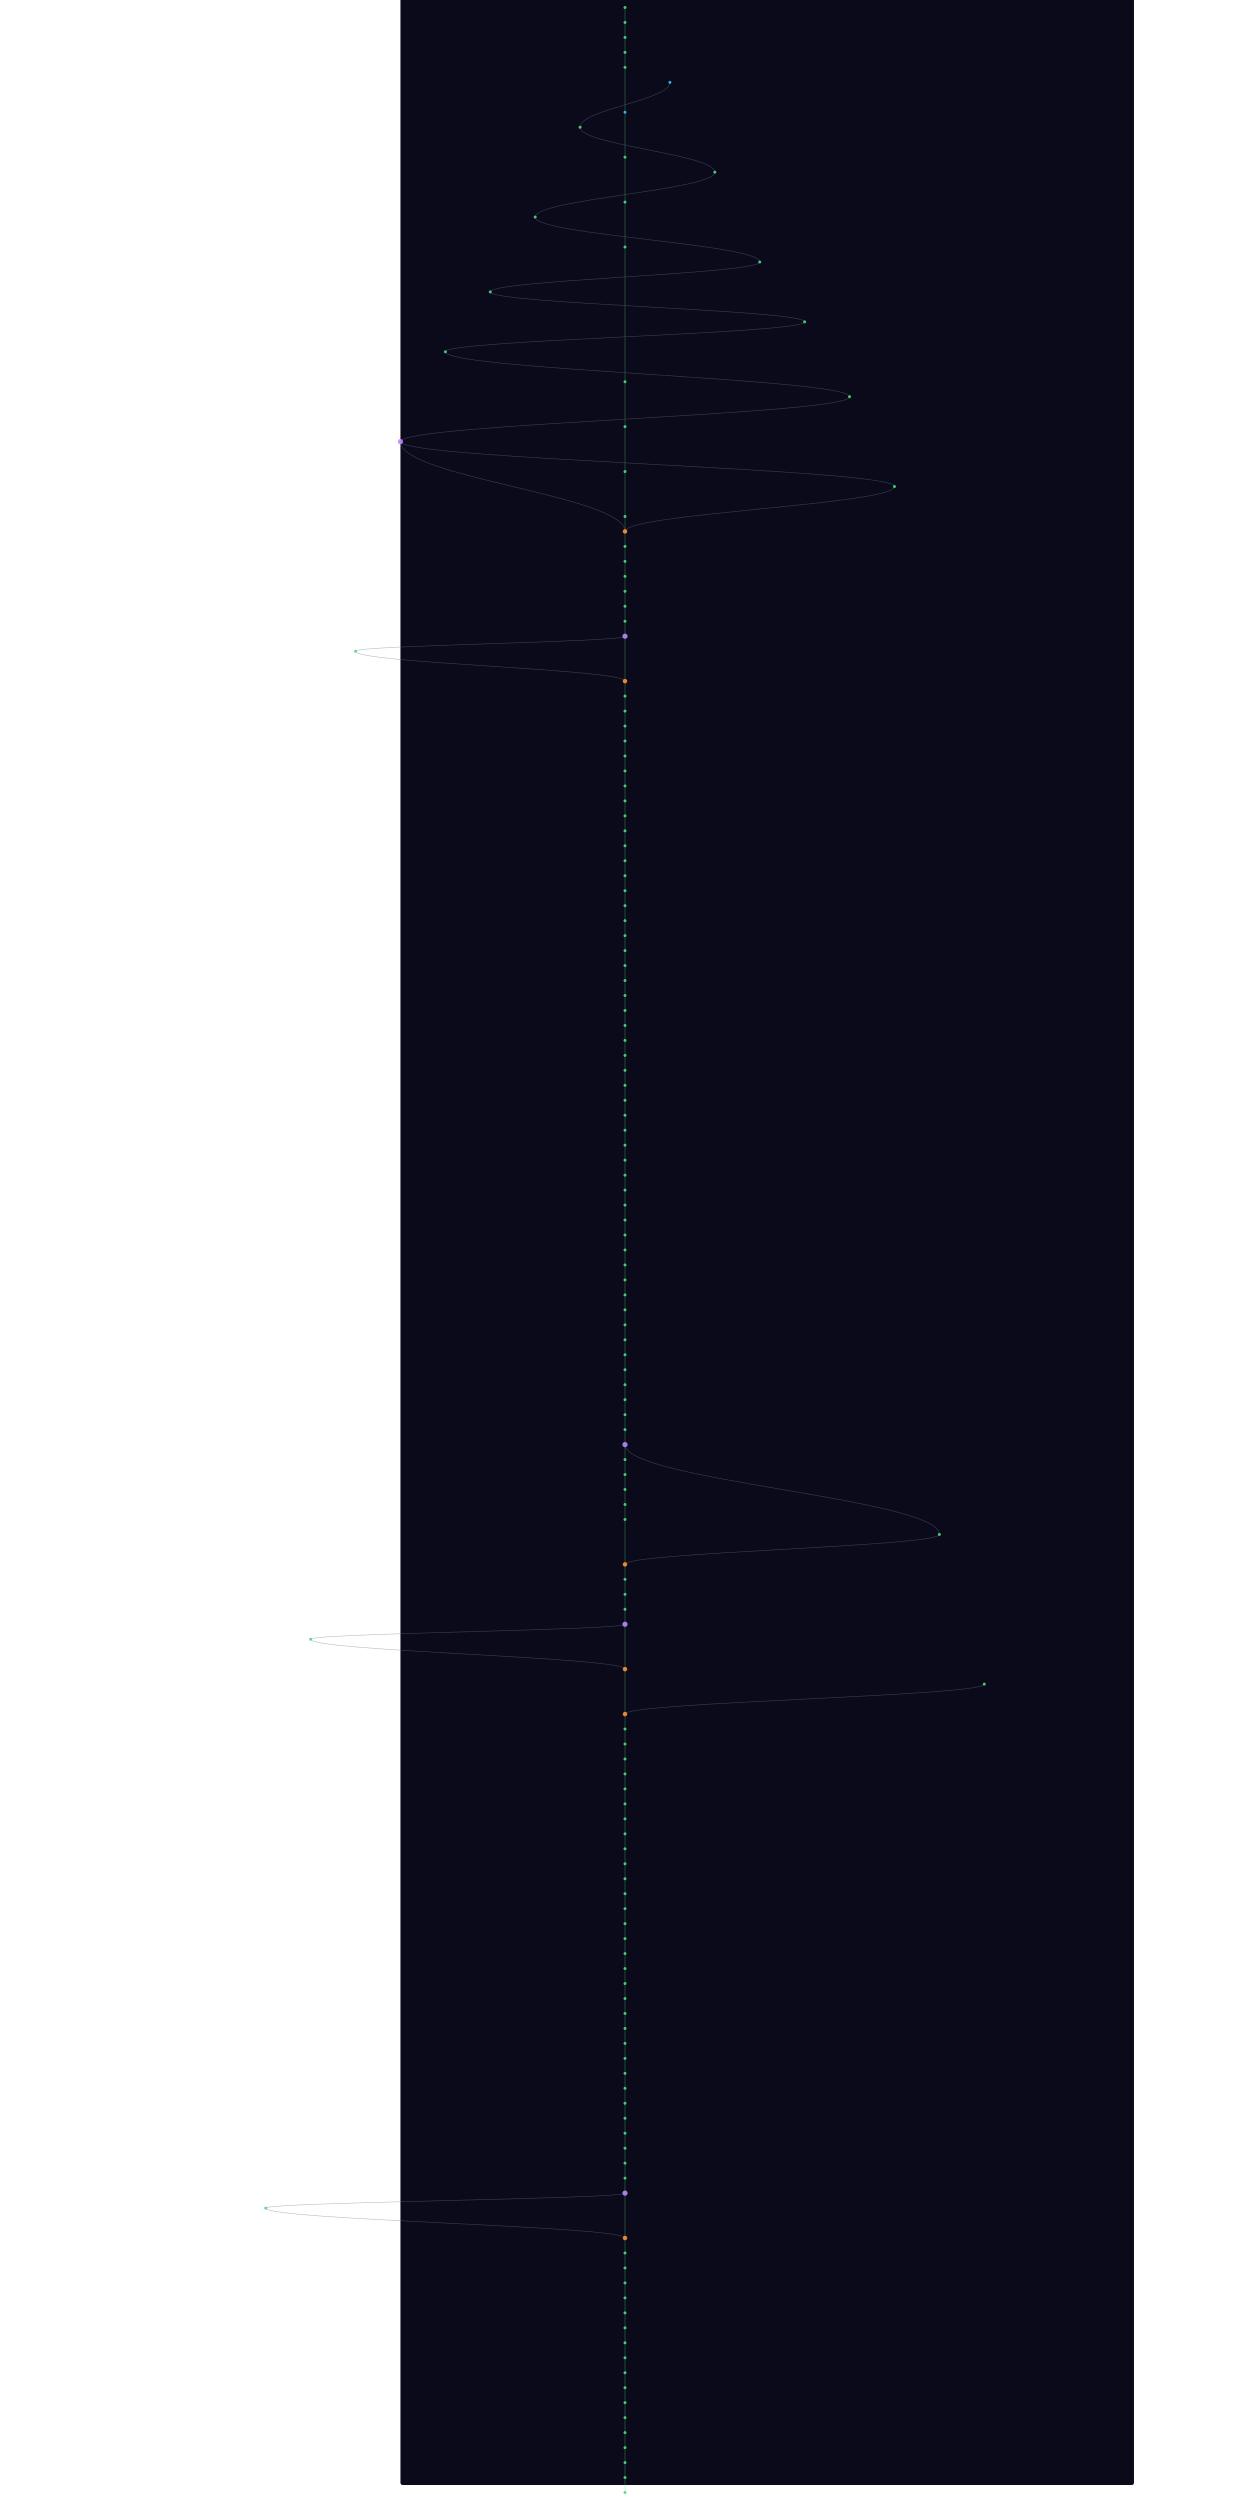
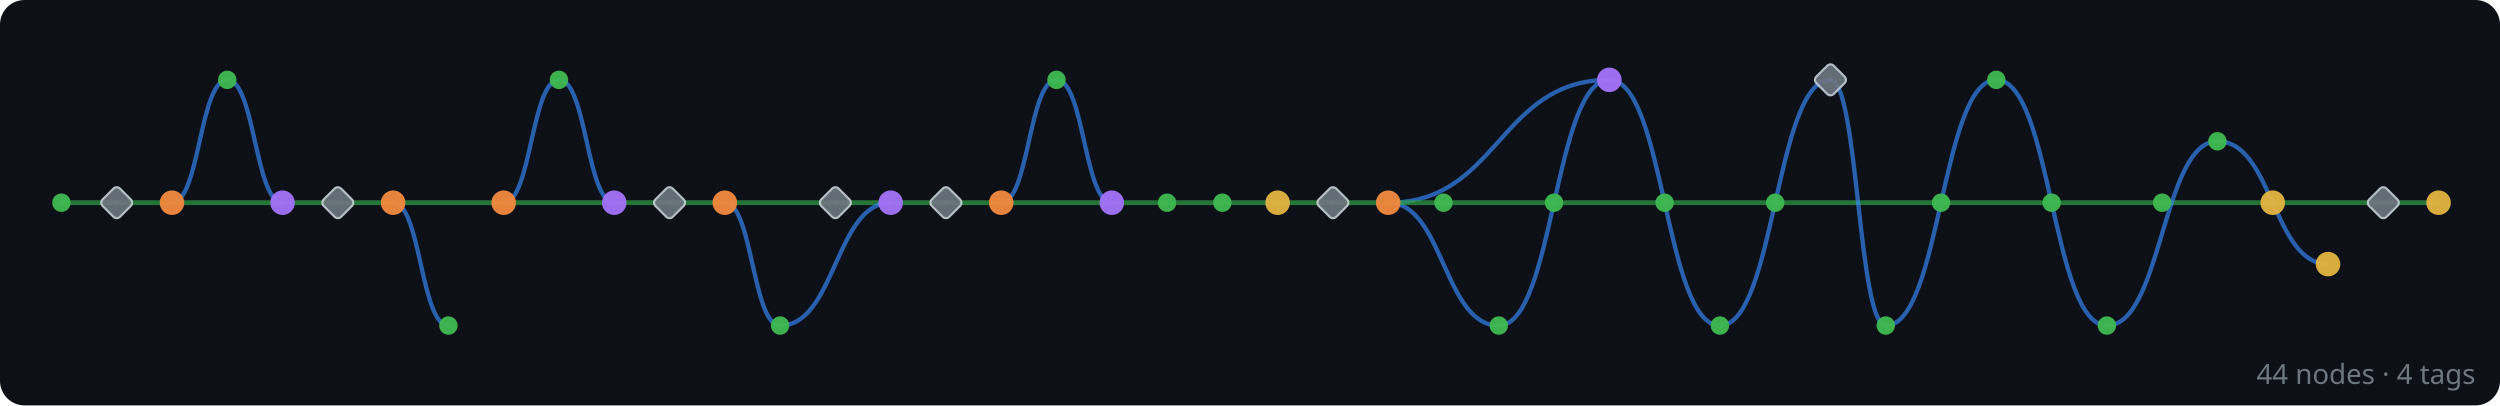
- <svg xmlns="http://www.w3.org/2000/svg" width="300" height="600" viewBox="-380 40 1960 6680">
-   <style>
-     @keyframes sway {
-       0%   { transform: translateX(0); }
-       25%  { transform: translateX(3px); }
-       50%  { transform: translateX(-2px); }
-       75%  { transform: translateX(4px); }
-       100% { transform: translateX(0); }
-     }
-     .mini-node { animation: sway 4s ease-in-out infinite; }
-     .mini-line { stroke-width: 1.5; fill: none; opacity: 0.5; }
-   </style>
-   <rect width="100%" height="100%" fill="#0a0a1a" rx="6" />
-   <g class="mini-node">
-     <line class="mini-line" stroke="#4ade80" x1="600" y1="60" x2="600" y2="100" />
-     <line class="mini-line" stroke="#4ade80" x1="600" y1="100" x2="600" y2="140" />
-     <line class="mini-line" stroke="#4ade80" x1="600" y1="140" x2="600" y2="180" />
-     <line class="mini-line" stroke="#4ade80" x1="600" y1="180" x2="600" y2="220" />
-     <line class="mini-line" stroke="#4ade80" x1="600" y1="220" x2="600" y2="340" />
-     <path class="mini-line" stroke="#64748b" d="M 720 260 C 720 308, 480 332, 480 380" />
-     <line class="mini-line" stroke="#4ade80" x1="600" y1="340" x2="600" y2="460" />
-     <path class="mini-line" stroke="#64748b" d="M 480 380 C 480 428, 840 452, 840 500" />
-     <line class="mini-line" stroke="#4ade80" x1="600" y1="460" x2="600" y2="580" />
-     <path class="mini-line" stroke="#64748b" d="M 840 500 C 840 548, 360 572, 360 620" />
-     <line class="mini-line" stroke="#4ade80" x1="600" y1="580" x2="600" y2="700" />
-     <path class="mini-line" stroke="#64748b" d="M 360 620 C 360 668, 960 692, 960 740" />
-     <line class="mini-line" stroke="#4ade80" x1="600" y1="700" x2="600" y2="1060" />
-     <path class="mini-line" stroke="#64748b" d="M 960 740 C 960 772, 240 788, 240 820" />
-     <path class="mini-line" stroke="#64748b" d="M 240 820 C 240 852, 1080 868, 1080 900" />
-     <path class="mini-line" stroke="#64748b" d="M 1080 900 C 1080 932, 120 948, 120 980" />
-     <path class="mini-line" stroke="#64748b" d="M 120 980 C 120 1028, 1200 1052, 1200 1100" />
-     <line class="mini-line" stroke="#4ade80" x1="600" y1="1060" x2="600" y2="1180" />
-     <path class="mini-line" stroke="#64748b" d="M 1200 1100 C 1200 1148, 0 1172, 0 1220" />
-     <line class="mini-line" stroke="#4ade80" x1="600" y1="1180" x2="600" y2="1300" />
-     <path class="mini-line" stroke="#64748b" d="M 0 1220 C 0 1316, 600 1364, 600 1460" />
-     <path class="mini-line" stroke="#64748b" d="M 0 1220 C 0 1268, 1320 1292, 1320 1340" />
-     <line class="mini-line" stroke="#4ade80" x1="600" y1="1300" x2="600" y2="1420" />
-     <path class="mini-line" stroke="#64748b" d="M 1320 1340 C 1320 1388, 600 1412, 600 1460" />
-     <line class="mini-line" stroke="#4ade80" x1="600" y1="1420" x2="600" y2="1460" />
-     <line class="mini-line" stroke="#4ade80" x1="600" y1="1460" x2="600" y2="1500" />
-     <line class="mini-line" stroke="#4ade80" x1="600" y1="1500" x2="600" y2="1540" />
-     <line class="mini-line" stroke="#4ade80" x1="600" y1="1540" x2="600" y2="1580" />
-     <line class="mini-line" stroke="#4ade80" x1="600" y1="1580" x2="600" y2="1620" />
-     <line class="mini-line" stroke="#4ade80" x1="600" y1="1620" x2="600" y2="1660" />
-     <line class="mini-line" stroke="#4ade80" x1="600" y1="1660" x2="600" y2="1700" />
-     <line class="mini-line" stroke="#4ade80" x1="600" y1="1700" x2="600" y2="1740" />
-     <line class="mini-line" stroke="#4ade80" x1="600" y1="1740" x2="600" y2="1860" />
-     <path class="mini-line" stroke="#64748b" d="M 600 1740 C 600 1756, -120 1764, -120 1780" />
-     <path class="mini-line" stroke="#64748b" d="M -120 1780 C -120 1812, 600 1828, 600 1860" />
-     <line class="mini-line" stroke="#4ade80" x1="600" y1="1860" x2="600" y2="1900" />
-     <line class="mini-line" stroke="#4ade80" x1="600" y1="1900" x2="600" y2="1940" />
-     <line class="mini-line" stroke="#4ade80" x1="600" y1="1940" x2="600" y2="1980" />
-     <line class="mini-line" stroke="#4ade80" x1="600" y1="1980" x2="600" y2="2020" />
-     <line class="mini-line" stroke="#4ade80" x1="600" y1="2020" x2="600" y2="2060" />
-     <line class="mini-line" stroke="#4ade80" x1="600" y1="2060" x2="600" y2="2100" />
-     <line class="mini-line" stroke="#4ade80" x1="600" y1="2100" x2="600" y2="2140" />
-     <line class="mini-line" stroke="#4ade80" x1="600" y1="2140" x2="600" y2="2180" />
-     <line class="mini-line" stroke="#4ade80" x1="600" y1="2180" x2="600" y2="2220" />
-     <line class="mini-line" stroke="#4ade80" x1="600" y1="2220" x2="600" y2="2260" />
-     <line class="mini-line" stroke="#4ade80" x1="600" y1="2260" x2="600" y2="2300" />
-     <line class="mini-line" stroke="#4ade80" x1="600" y1="2300" x2="600" y2="2340" />
-     <line class="mini-line" stroke="#4ade80" x1="600" y1="2340" x2="600" y2="2380" />
-     <line class="mini-line" stroke="#4ade80" x1="600" y1="2380" x2="600" y2="2420" />
-     <line class="mini-line" stroke="#4ade80" x1="600" y1="2420" x2="600" y2="2460" />
-     <line class="mini-line" stroke="#4ade80" x1="600" y1="2460" x2="600" y2="2500" />
-     <line class="mini-line" stroke="#4ade80" x1="600" y1="2500" x2="600" y2="2540" />
-     <line class="mini-line" stroke="#4ade80" x1="600" y1="2540" x2="600" y2="2580" />
-     <line class="mini-line" stroke="#4ade80" x1="600" y1="2580" x2="600" y2="2620" />
-     <line class="mini-line" stroke="#4ade80" x1="600" y1="2620" x2="600" y2="2660" />
-     <line class="mini-line" stroke="#4ade80" x1="600" y1="2660" x2="600" y2="2700" />
-     <line class="mini-line" stroke="#4ade80" x1="600" y1="2700" x2="600" y2="2740" />
-     <line class="mini-line" stroke="#4ade80" x1="600" y1="2740" x2="600" y2="2780" />
-     <line class="mini-line" stroke="#4ade80" x1="600" y1="2780" x2="600" y2="2820" />
-     <line class="mini-line" stroke="#4ade80" x1="600" y1="2820" x2="600" y2="2860" />
-     <line class="mini-line" stroke="#4ade80" x1="600" y1="2860" x2="600" y2="2900" />
-     <line class="mini-line" stroke="#4ade80" x1="600" y1="2900" x2="600" y2="2940" />
-     <line class="mini-line" stroke="#4ade80" x1="600" y1="2940" x2="600" y2="2980" />
-     <line class="mini-line" stroke="#4ade80" x1="600" y1="2980" x2="600" y2="3020" />
-     <line class="mini-line" stroke="#4ade80" x1="600" y1="3020" x2="600" y2="3060" />
-     <line class="mini-line" stroke="#4ade80" x1="600" y1="3060" x2="600" y2="3100" />
-     <line class="mini-line" stroke="#4ade80" x1="600" y1="3100" x2="600" y2="3140" />
-     <line class="mini-line" stroke="#4ade80" x1="600" y1="3140" x2="600" y2="3180" />
-     <line class="mini-line" stroke="#4ade80" x1="600" y1="3180" x2="600" y2="3220" />
-     <line class="mini-line" stroke="#4ade80" x1="600" y1="3220" x2="600" y2="3260" />
-     <line class="mini-line" stroke="#4ade80" x1="600" y1="3260" x2="600" y2="3300" />
-     <line class="mini-line" stroke="#4ade80" x1="600" y1="3300" x2="600" y2="3340" />
-     <line class="mini-line" stroke="#4ade80" x1="600" y1="3340" x2="600" y2="3380" />
-     <line class="mini-line" stroke="#4ade80" x1="600" y1="3380" x2="600" y2="3420" />
-     <line class="mini-line" stroke="#4ade80" x1="600" y1="3420" x2="600" y2="3460" />
-     <line class="mini-line" stroke="#4ade80" x1="600" y1="3460" x2="600" y2="3500" />
-     <line class="mini-line" stroke="#4ade80" x1="600" y1="3500" x2="600" y2="3540" />
-     <line class="mini-line" stroke="#4ade80" x1="600" y1="3540" x2="600" y2="3580" />
-     <line class="mini-line" stroke="#4ade80" x1="600" y1="3580" x2="600" y2="3620" />
-     <line class="mini-line" stroke="#4ade80" x1="600" y1="3620" x2="600" y2="3660" />
-     <line class="mini-line" stroke="#4ade80" x1="600" y1="3660" x2="600" y2="3700" />
-     <line class="mini-line" stroke="#4ade80" x1="600" y1="3700" x2="600" y2="3740" />
-     <line class="mini-line" stroke="#4ade80" x1="600" y1="3740" x2="600" y2="3780" />
-     <line class="mini-line" stroke="#4ade80" x1="600" y1="3780" x2="600" y2="3820" />
-     <line class="mini-line" stroke="#4ade80" x1="600" y1="3820" x2="600" y2="3860" />
-     <line class="mini-line" stroke="#4ade80" x1="600" y1="3860" x2="600" y2="3900" />
-     <line class="mini-line" stroke="#4ade80" x1="600" y1="3900" x2="600" y2="3940" />
-     <path class="mini-line" stroke="#64748b" d="M 600 3900 C 600 3996, 1440 4044, 1440 4140" />
-     <line class="mini-line" stroke="#4ade80" x1="600" y1="3940" x2="600" y2="3980" />
-     <line class="mini-line" stroke="#4ade80" x1="600" y1="3980" x2="600" y2="4020" />
-     <line class="mini-line" stroke="#4ade80" x1="600" y1="4020" x2="600" y2="4060" />
-     <line class="mini-line" stroke="#4ade80" x1="600" y1="4060" x2="600" y2="4100" />
-     <line class="mini-line" stroke="#4ade80" x1="600" y1="4100" x2="600" y2="4220" />
-     <path class="mini-line" stroke="#64748b" d="M 1440 4140 C 1440 4172, 600 4188, 600 4220" />
-     <line class="mini-line" stroke="#4ade80" x1="600" y1="4220" x2="600" y2="4260" />
-     <line class="mini-line" stroke="#4ade80" x1="600" y1="4260" x2="600" y2="4300" />
-     <line class="mini-line" stroke="#4ade80" x1="600" y1="4300" x2="600" y2="4340" />
-     <line class="mini-line" stroke="#4ade80" x1="600" y1="4340" x2="600" y2="4380" />
-     <line class="mini-line" stroke="#4ade80" x1="600" y1="4380" x2="600" y2="4500" />
-     <path class="mini-line" stroke="#64748b" d="M 600 4380 C 600 4396, -240 4404, -240 4420" />
-     <path class="mini-line" stroke="#64748b" d="M -240 4420 C -240 4452, 600 4468, 600 4500" />
-     <line class="mini-line" stroke="#4ade80" x1="600" y1="4500" x2="600" y2="4620" />
-     <path class="mini-line" stroke="#64748b" d="M 1560 4540 C 1560 4572, 600 4588, 600 4620" />
-     <line class="mini-line" stroke="#4ade80" x1="600" y1="4620" x2="600" y2="4660" />
-     <line class="mini-line" stroke="#4ade80" x1="600" y1="4660" x2="600" y2="4700" />
-     <line class="mini-line" stroke="#4ade80" x1="600" y1="4700" x2="600" y2="4740" />
-     <line class="mini-line" stroke="#4ade80" x1="600" y1="4740" x2="600" y2="4780" />
-     <line class="mini-line" stroke="#4ade80" x1="600" y1="4780" x2="600" y2="4820" />
-     <line class="mini-line" stroke="#4ade80" x1="600" y1="4820" x2="600" y2="4860" />
-     <line class="mini-line" stroke="#4ade80" x1="600" y1="4860" x2="600" y2="4900" />
-     <line class="mini-line" stroke="#4ade80" x1="600" y1="4900" x2="600" y2="4940" />
-     <line class="mini-line" stroke="#4ade80" x1="600" y1="4940" x2="600" y2="4980" />
-     <line class="mini-line" stroke="#4ade80" x1="600" y1="4980" x2="600" y2="5020" />
-     <line class="mini-line" stroke="#4ade80" x1="600" y1="5020" x2="600" y2="5060" />
-     <line class="mini-line" stroke="#4ade80" x1="600" y1="5060" x2="600" y2="5100" />
-     <line class="mini-line" stroke="#4ade80" x1="600" y1="5100" x2="600" y2="5140" />
-     <line class="mini-line" stroke="#4ade80" x1="600" y1="5140" x2="600" y2="5180" />
-     <line class="mini-line" stroke="#4ade80" x1="600" y1="5180" x2="600" y2="5220" />
-     <line class="mini-line" stroke="#4ade80" x1="600" y1="5220" x2="600" y2="5260" />
-     <line class="mini-line" stroke="#4ade80" x1="600" y1="5260" x2="600" y2="5300" />
-     <line class="mini-line" stroke="#4ade80" x1="600" y1="5300" x2="600" y2="5340" />
-     <line class="mini-line" stroke="#4ade80" x1="600" y1="5340" x2="600" y2="5380" />
-     <line class="mini-line" stroke="#4ade80" x1="600" y1="5380" x2="600" y2="5420" />
-     <line class="mini-line" stroke="#4ade80" x1="600" y1="5420" x2="600" y2="5460" />
-     <line class="mini-line" stroke="#4ade80" x1="600" y1="5460" x2="600" y2="5500" />
-     <line class="mini-line" stroke="#4ade80" x1="600" y1="5500" x2="600" y2="5540" />
-     <line class="mini-line" stroke="#4ade80" x1="600" y1="5540" x2="600" y2="5580" />
-     <line class="mini-line" stroke="#4ade80" x1="600" y1="5580" x2="600" y2="5620" />
-     <line class="mini-line" stroke="#4ade80" x1="600" y1="5620" x2="600" y2="5660" />
-     <line class="mini-line" stroke="#4ade80" x1="600" y1="5660" x2="600" y2="5700" />
-     <line class="mini-line" stroke="#4ade80" x1="600" y1="5700" x2="600" y2="5740" />
-     <line class="mini-line" stroke="#4ade80" x1="600" y1="5740" x2="600" y2="5780" />
-     <line class="mini-line" stroke="#4ade80" x1="600" y1="5780" x2="600" y2="5820" />
-     <line class="mini-line" stroke="#4ade80" x1="600" y1="5820" x2="600" y2="5860" />
-     <line class="mini-line" stroke="#4ade80" x1="600" y1="5860" x2="600" y2="5900" />
-     <line class="mini-line" stroke="#4ade80" x1="600" y1="5900" x2="600" y2="6020" />
-     <path class="mini-line" stroke="#64748b" d="M 600 5900 C 600 5916, -360 5924, -360 5940" />
-     <path class="mini-line" stroke="#64748b" d="M -360 5940 C -360 5972, 600 5988, 600 6020" />
-     <line class="mini-line" stroke="#4ade80" x1="600" y1="6020" x2="600" y2="6060" />
-     <line class="mini-line" stroke="#4ade80" x1="600" y1="6060" x2="600" y2="6100" />
-     <line class="mini-line" stroke="#4ade80" x1="600" y1="6100" x2="600" y2="6140" />
-     <line class="mini-line" stroke="#4ade80" x1="600" y1="6140" x2="600" y2="6180" />
-     <line class="mini-line" stroke="#4ade80" x1="600" y1="6180" x2="600" y2="6220" />
-     <line class="mini-line" stroke="#4ade80" x1="600" y1="6220" x2="600" y2="6260" />
-     <line class="mini-line" stroke="#4ade80" x1="600" y1="6260" x2="600" y2="6300" />
-     <line class="mini-line" stroke="#4ade80" x1="600" y1="6300" x2="600" y2="6340" />
-     <line class="mini-line" stroke="#4ade80" x1="600" y1="6340" x2="600" y2="6380" />
-     <line class="mini-line" stroke="#4ade80" x1="600" y1="6380" x2="600" y2="6420" />
-     <line class="mini-line" stroke="#4ade80" x1="600" y1="6420" x2="600" y2="6460" />
-     <line class="mini-line" stroke="#4ade80" x1="600" y1="6460" x2="600" y2="6500" />
-     <line class="mini-line" stroke="#4ade80" x1="600" y1="6500" x2="600" y2="6540" />
-     <line class="mini-line" stroke="#4ade80" x1="600" y1="6540" x2="600" y2="6580" />
-     <line class="mini-line" stroke="#4ade80" x1="600" y1="6580" x2="600" y2="6620" />
-     <line class="mini-line" stroke="#4ade80" x1="600" y1="6620" x2="600" y2="6660" />
-     <line class="mini-line" stroke="#4ade80" x1="600" y1="6660" x2="600" y2="6700" />
-     <circle cx="600" cy="60" r="4" fill="#4ade80" opacity="0.9" />
-     <circle cx="600" cy="100" r="4" fill="#4ade80" opacity="0.9" />
-     <circle cx="600" cy="140" r="4" fill="#4ade80" opacity="0.9" />
-     <circle cx="600" cy="180" r="4" fill="#4ade80" opacity="0.9" />
-     <circle cx="600" cy="220" r="4" fill="#4ade80" opacity="0.9" />
-     <circle cx="720" cy="260" r="4" fill="#38bdf8" opacity="0.9" />
-     <circle cx="600" cy="340" r="4" fill="#38bdf8" opacity="0.9" />
-     <circle cx="480" cy="380" r="4" fill="#4ade80" opacity="0.9" />
-     <circle cx="600" cy="460" r="4" fill="#4ade80" opacity="0.9" />
-     <circle cx="840" cy="500" r="4" fill="#4ade80" opacity="0.9" />
-     <circle cx="600" cy="580" r="4" fill="#4ade80" opacity="0.9" />
-     <circle cx="360" cy="620" r="4" fill="#4ade80" opacity="0.9" />
-     <circle cx="600" cy="700" r="4" fill="#4ade80" opacity="0.9" />
-     <circle cx="960" cy="740" r="4" fill="#4ade80" opacity="0.9" />
-     <circle cx="240" cy="820" r="4" fill="#4ade80" opacity="0.9" />
-     <circle cx="1080" cy="900" r="4" fill="#4ade80" opacity="0.9" />
-     <circle cx="120" cy="980" r="4" fill="#4ade80" opacity="0.9" />
-     <circle cx="600" cy="1060" r="4" fill="#4ade80" opacity="0.9" />
-     <circle cx="1200" cy="1100" r="4" fill="#4ade80" opacity="0.9" />
-     <circle cx="600" cy="1180" r="4" fill="#4ade80" opacity="0.9" />
-     <circle cx="0" cy="1220" r="7" fill="#c084fc" opacity="0.9" />
-     <circle cx="600" cy="1300" r="4" fill="#4ade80" opacity="0.9" />
-     <circle cx="1320" cy="1340" r="4" fill="#4ade80" opacity="0.9" />
-     <circle cx="600" cy="1420" r="4" fill="#4ade80" opacity="0.9" />
-     <circle cx="600" cy="1460" r="6" fill="#fb923c" opacity="0.9" />
-     <circle cx="600" cy="1500" r="4" fill="#4ade80" opacity="0.9" />
-     <circle cx="600" cy="1540" r="4" fill="#4ade80" opacity="0.9" />
-     <circle cx="600" cy="1580" r="4" fill="#4ade80" opacity="0.9" />
-     <circle cx="600" cy="1620" r="4" fill="#4ade80" opacity="0.9" />
-     <circle cx="600" cy="1660" r="4" fill="#4ade80" opacity="0.9" />
-     <circle cx="600" cy="1700" r="4" fill="#4ade80" opacity="0.9" />
-     <circle cx="600" cy="1740" r="7" fill="#c084fc" opacity="0.9" />
-     <circle cx="-120" cy="1780" r="4" fill="#4ade80" opacity="0.9" />
-     <circle cx="600" cy="1860" r="6" fill="#fb923c" opacity="0.9" />
-     <circle cx="600" cy="1900" r="4" fill="#4ade80" opacity="0.9" />
-     <circle cx="600" cy="1940" r="4" fill="#4ade80" opacity="0.9" />
-     <circle cx="600" cy="1980" r="4" fill="#4ade80" opacity="0.9" />
-     <circle cx="600" cy="2020" r="4" fill="#4ade80" opacity="0.9" />
-     <circle cx="600" cy="2060" r="4" fill="#4ade80" opacity="0.9" />
-     <circle cx="600" cy="2100" r="4" fill="#4ade80" opacity="0.9" />
-     <circle cx="600" cy="2140" r="4" fill="#4ade80" opacity="0.9" />
-     <circle cx="600" cy="2180" r="4" fill="#4ade80" opacity="0.9" />
-     <circle cx="600" cy="2220" r="4" fill="#4ade80" opacity="0.9" />
-     <circle cx="600" cy="2260" r="4" fill="#4ade80" opacity="0.9" />
-     <circle cx="600" cy="2300" r="4" fill="#4ade80" opacity="0.9" />
-     <circle cx="600" cy="2340" r="4" fill="#4ade80" opacity="0.9" />
-     <circle cx="600" cy="2380" r="4" fill="#4ade80" opacity="0.9" />
-     <circle cx="600" cy="2420" r="4" fill="#4ade80" opacity="0.9" />
-     <circle cx="600" cy="2460" r="4" fill="#4ade80" opacity="0.9" />
-     <circle cx="600" cy="2500" r="4" fill="#4ade80" opacity="0.9" />
-     <circle cx="600" cy="2540" r="4" fill="#4ade80" opacity="0.9" />
-     <circle cx="600" cy="2580" r="4" fill="#4ade80" opacity="0.9" />
-     <circle cx="600" cy="2620" r="4" fill="#4ade80" opacity="0.9" />
-     <circle cx="600" cy="2660" r="4" fill="#4ade80" opacity="0.9" />
-     <circle cx="600" cy="2700" r="4" fill="#4ade80" opacity="0.9" />
-     <circle cx="600" cy="2740" r="4" fill="#4ade80" opacity="0.9" />
-     <circle cx="600" cy="2780" r="4" fill="#4ade80" opacity="0.9" />
-     <circle cx="600" cy="2820" r="4" fill="#4ade80" opacity="0.9" />
-     <circle cx="600" cy="2860" r="4" fill="#4ade80" opacity="0.9" />
-     <circle cx="600" cy="2900" r="4" fill="#4ade80" opacity="0.9" />
-     <circle cx="600" cy="2940" r="4" fill="#4ade80" opacity="0.9" />
-     <circle cx="600" cy="2980" r="4" fill="#4ade80" opacity="0.9" />
-     <circle cx="600" cy="3020" r="4" fill="#4ade80" opacity="0.9" />
-     <circle cx="600" cy="3060" r="4" fill="#4ade80" opacity="0.9" />
-     <circle cx="600" cy="3100" r="4" fill="#4ade80" opacity="0.9" />
-     <circle cx="600" cy="3140" r="4" fill="#4ade80" opacity="0.9" />
-     <circle cx="600" cy="3180" r="4" fill="#4ade80" opacity="0.9" />
-     <circle cx="600" cy="3220" r="4" fill="#4ade80" opacity="0.9" />
-     <circle cx="600" cy="3260" r="4" fill="#4ade80" opacity="0.9" />
-     <circle cx="600" cy="3300" r="4" fill="#4ade80" opacity="0.9" />
-     <circle cx="600" cy="3340" r="4" fill="#4ade80" opacity="0.9" />
-     <circle cx="600" cy="3380" r="4" fill="#4ade80" opacity="0.9" />
-     <circle cx="600" cy="3420" r="4" fill="#4ade80" opacity="0.9" />
-     <circle cx="600" cy="3460" r="4" fill="#4ade80" opacity="0.9" />
-     <circle cx="600" cy="3500" r="4" fill="#4ade80" opacity="0.9" />
-     <circle cx="600" cy="3540" r="4" fill="#4ade80" opacity="0.9" />
-     <circle cx="600" cy="3580" r="4" fill="#4ade80" opacity="0.9" />
-     <circle cx="600" cy="3620" r="4" fill="#4ade80" opacity="0.9" />
-     <circle cx="600" cy="3660" r="4" fill="#4ade80" opacity="0.9" />
-     <circle cx="600" cy="3700" r="4" fill="#4ade80" opacity="0.9" />
-     <circle cx="600" cy="3740" r="4" fill="#4ade80" opacity="0.9" />
-     <circle cx="600" cy="3780" r="4" fill="#4ade80" opacity="0.9" />
-     <circle cx="600" cy="3820" r="4" fill="#4ade80" opacity="0.9" />
-     <circle cx="600" cy="3860" r="4" fill="#4ade80" opacity="0.9" />
-     <circle cx="600" cy="3900" r="7" fill="#c084fc" opacity="0.9" />
-     <circle cx="600" cy="3940" r="4" fill="#4ade80" opacity="0.9" />
-     <circle cx="600" cy="3980" r="4" fill="#4ade80" opacity="0.9" />
-     <circle cx="600" cy="4020" r="4" fill="#4ade80" opacity="0.9" />
-     <circle cx="600" cy="4060" r="4" fill="#4ade80" opacity="0.9" />
-     <circle cx="600" cy="4100" r="4" fill="#4ade80" opacity="0.9" />
-     <circle cx="1440" cy="4140" r="4" fill="#4ade80" opacity="0.9" />
-     <circle cx="600" cy="4220" r="6" fill="#fb923c" opacity="0.9" />
-     <circle cx="600" cy="4260" r="4" fill="#4ade80" opacity="0.9" />
-     <circle cx="600" cy="4300" r="4" fill="#4ade80" opacity="0.9" />
-     <circle cx="600" cy="4340" r="4" fill="#4ade80" opacity="0.9" />
-     <circle cx="600" cy="4380" r="7" fill="#c084fc" opacity="0.9" />
-     <circle cx="-240" cy="4420" r="4" fill="#4ade80" opacity="0.9" />
-     <circle cx="600" cy="4500" r="6" fill="#fb923c" opacity="0.9" />
-     <circle cx="1560" cy="4540" r="4" fill="#4ade80" opacity="0.9" />
-     <circle cx="600" cy="4620" r="6" fill="#fb923c" opacity="0.9" />
-     <circle cx="600" cy="4660" r="4" fill="#4ade80" opacity="0.9" />
-     <circle cx="600" cy="4700" r="4" fill="#4ade80" opacity="0.9" />
-     <circle cx="600" cy="4740" r="4" fill="#4ade80" opacity="0.9" />
-     <circle cx="600" cy="4780" r="4" fill="#4ade80" opacity="0.9" />
-     <circle cx="600" cy="4820" r="4" fill="#4ade80" opacity="0.9" />
-     <circle cx="600" cy="4860" r="4" fill="#4ade80" opacity="0.9" />
-     <circle cx="600" cy="4900" r="4" fill="#4ade80" opacity="0.9" />
-     <circle cx="600" cy="4940" r="4" fill="#4ade80" opacity="0.9" />
-     <circle cx="600" cy="4980" r="4" fill="#4ade80" opacity="0.9" />
-     <circle cx="600" cy="5020" r="4" fill="#4ade80" opacity="0.9" />
-     <circle cx="600" cy="5060" r="4" fill="#4ade80" opacity="0.9" />
-     <circle cx="600" cy="5100" r="4" fill="#4ade80" opacity="0.9" />
-     <circle cx="600" cy="5140" r="4" fill="#4ade80" opacity="0.9" />
-     <circle cx="600" cy="5180" r="4" fill="#4ade80" opacity="0.9" />
-     <circle cx="600" cy="5220" r="4" fill="#4ade80" opacity="0.9" />
-     <circle cx="600" cy="5260" r="4" fill="#4ade80" opacity="0.9" />
-     <circle cx="600" cy="5300" r="4" fill="#4ade80" opacity="0.9" />
-     <circle cx="600" cy="5340" r="4" fill="#4ade80" opacity="0.9" />
-     <circle cx="600" cy="5380" r="4" fill="#4ade80" opacity="0.9" />
-     <circle cx="600" cy="5420" r="4" fill="#4ade80" opacity="0.9" />
-     <circle cx="600" cy="5460" r="4" fill="#4ade80" opacity="0.9" />
-     <circle cx="600" cy="5500" r="4" fill="#4ade80" opacity="0.9" />
-     <circle cx="600" cy="5540" r="4" fill="#4ade80" opacity="0.9" />
-     <circle cx="600" cy="5580" r="4" fill="#4ade80" opacity="0.9" />
-     <circle cx="600" cy="5620" r="4" fill="#4ade80" opacity="0.9" />
-     <circle cx="600" cy="5660" r="4" fill="#4ade80" opacity="0.9" />
-     <circle cx="600" cy="5700" r="4" fill="#4ade80" opacity="0.9" />
-     <circle cx="600" cy="5740" r="4" fill="#4ade80" opacity="0.9" />
-     <circle cx="600" cy="5780" r="4" fill="#4ade80" opacity="0.9" />
-     <circle cx="600" cy="5820" r="4" fill="#4ade80" opacity="0.9" />
-     <circle cx="600" cy="5860" r="4" fill="#4ade80" opacity="0.9" />
-     <circle cx="600" cy="5900" r="7" fill="#c084fc" opacity="0.9" />
-     <circle cx="-360" cy="5940" r="4" fill="#4ade80" opacity="0.9" />
-     <circle cx="600" cy="6020" r="6" fill="#fb923c" opacity="0.9" />
-     <circle cx="600" cy="6060" r="4" fill="#4ade80" opacity="0.9" />
-     <circle cx="600" cy="6100" r="4" fill="#4ade80" opacity="0.9" />
-     <circle cx="600" cy="6140" r="4" fill="#4ade80" opacity="0.9" />
-     <circle cx="600" cy="6180" r="4" fill="#4ade80" opacity="0.9" />
-     <circle cx="600" cy="6220" r="4" fill="#4ade80" opacity="0.9" />
-     <circle cx="600" cy="6260" r="4" fill="#4ade80" opacity="0.9" />
-     <circle cx="600" cy="6300" r="4" fill="#4ade80" opacity="0.9" />
-     <circle cx="600" cy="6340" r="4" fill="#4ade80" opacity="0.9" />
-     <circle cx="600" cy="6380" r="4" fill="#4ade80" opacity="0.9" />
-     <circle cx="600" cy="6420" r="4" fill="#4ade80" opacity="0.9" />
-     <circle cx="600" cy="6460" r="4" fill="#4ade80" opacity="0.9" />
-     <circle cx="600" cy="6500" r="4" fill="#4ade80" opacity="0.9" />
-     <circle cx="600" cy="6540" r="4" fill="#4ade80" opacity="0.9" />
-     <circle cx="600" cy="6580" r="4" fill="#4ade80" opacity="0.9" />
-     <circle cx="600" cy="6620" r="4" fill="#4ade80" opacity="0.9" />
-     <circle cx="600" cy="6660" r="4" fill="#4ade80" opacity="0.9" />
-     <circle cx="600" cy="6700" r="4" fill="#4ade80" opacity="0.9" />
+ <svg xmlns="http://www.w3.org/2000/svg" width="814" height="132" viewBox="0 0 814 132">
+   <rect width="100%" height="100%" fill="#0d1117" rx="8" />
+   <g id="edges" stroke-linecap="round">
+     <line x1="794" y1="66" x2="776" y2="66" stroke="#2ea043" stroke-width="1.6" opacity="0.7" />
+     <line x1="776" y1="66" x2="740" y2="66" stroke="#2ea043" stroke-width="1.6" opacity="0.7" />
+     <path d="M 758 86 C 740 86, 740 46, 722 46" fill="none" stroke="#388bfd" stroke-width="1.4" opacity="0.65" />
+     <line x1="740" y1="66" x2="704" y2="66" stroke="#2ea043" stroke-width="1.6" opacity="0.7" />
+     <path d="M 722 46 C 704 46, 704 106, 686 106" fill="none" stroke="#388bfd" stroke-width="1.4" opacity="0.65" />
+     <line x1="704" y1="66" x2="668" y2="66" stroke="#2ea043" stroke-width="1.6" opacity="0.7" />
+     <path d="M 686 106 C 668 106, 668 26, 650 26" fill="none" stroke="#388bfd" stroke-width="1.4" opacity="0.65" />
+     <line x1="668" y1="66" x2="632" y2="66" stroke="#2ea043" stroke-width="1.6" opacity="0.7" />
+     <path d="M 650 26 C 632 26, 632 106, 614 106" fill="none" stroke="#388bfd" stroke-width="1.4" opacity="0.65" />
+     <line x1="632" y1="66" x2="578" y2="66" stroke="#2ea043" stroke-width="1.6" opacity="0.7" />
+     <path d="M 614 106 C 605 106, 605 26, 596 26" fill="none" stroke="#388bfd" stroke-width="1.4" opacity="0.65" />
+     <path d="M 596 26 C 578 26, 578 106, 560 106" fill="none" stroke="#388bfd" stroke-width="1.4" opacity="0.65" />
+     <line x1="578" y1="66" x2="542" y2="66" stroke="#2ea043" stroke-width="1.6" opacity="0.7" />
+     <path d="M 560 106 C 542 106, 542 26, 524 26" fill="none" stroke="#388bfd" stroke-width="1.4" opacity="0.65" />
+     <line x1="542" y1="66" x2="506" y2="66" stroke="#2ea043" stroke-width="1.6" opacity="0.7" />
+     <path d="M 524 26 C 488 26, 488 66, 452 66" fill="none" stroke="#388bfd" stroke-width="1.4" opacity="0.65" />
+     <path d="M 524 26 C 506 26, 506 106, 488 106" fill="none" stroke="#388bfd" stroke-width="1.4" opacity="0.65" />
+     <line x1="506" y1="66" x2="470" y2="66" stroke="#2ea043" stroke-width="1.6" opacity="0.7" />
+     <path d="M 488 106 C 470 106, 470 66, 452 66" fill="none" stroke="#388bfd" stroke-width="1.4" opacity="0.65" />
+     <line x1="470" y1="66" x2="452" y2="66" stroke="#2ea043" stroke-width="1.6" opacity="0.7" />
+     <line x1="452" y1="66" x2="434" y2="66" stroke="#2ea043" stroke-width="1.6" opacity="0.7" />
+     <line x1="434" y1="66" x2="416" y2="66" stroke="#2ea043" stroke-width="1.6" opacity="0.7" />
+     <line x1="416" y1="66" x2="398" y2="66" stroke="#2ea043" stroke-width="1.6" opacity="0.7" />
+     <line x1="398" y1="66" x2="380" y2="66" stroke="#2ea043" stroke-width="1.6" opacity="0.7" />
+     <line x1="380" y1="66" x2="362" y2="66" stroke="#2ea043" stroke-width="1.6" opacity="0.7" />
+     <line x1="362" y1="66" x2="326" y2="66" stroke="#2ea043" stroke-width="1.6" opacity="0.7" />
+     <path d="M 362 66 C 353 66, 353 26, 344 26" fill="none" stroke="#388bfd" stroke-width="1.4" opacity="0.65" />
+     <path d="M 344 26 C 335 26, 335 66, 326 66" fill="none" stroke="#388bfd" stroke-width="1.4" opacity="0.65" />
+     <line x1="326" y1="66" x2="308" y2="66" stroke="#2ea043" stroke-width="1.6" opacity="0.7" />
+     <line x1="308" y1="66" x2="290" y2="66" stroke="#2ea043" stroke-width="1.6" opacity="0.7" />
+     <line x1="290" y1="66" x2="272" y2="66" stroke="#2ea043" stroke-width="1.6" opacity="0.7" />
+     <path d="M 290 66 C 272 66, 272 106, 254 106" fill="none" stroke="#388bfd" stroke-width="1.4" opacity="0.65" />
+     <line x1="272" y1="66" x2="236" y2="66" stroke="#2ea043" stroke-width="1.6" opacity="0.7" />
+     <path d="M 254 106 C 245 106, 245 66, 236 66" fill="none" stroke="#388bfd" stroke-width="1.4" opacity="0.65" />
+     <line x1="236" y1="66" x2="218" y2="66" stroke="#2ea043" stroke-width="1.6" opacity="0.7" />
+     <line x1="218" y1="66" x2="200" y2="66" stroke="#2ea043" stroke-width="1.6" opacity="0.7" />
+     <line x1="200" y1="66" x2="164" y2="66" stroke="#2ea043" stroke-width="1.6" opacity="0.7" />
+     <path d="M 200 66 C 191 66, 191 26, 182 26" fill="none" stroke="#388bfd" stroke-width="1.4" opacity="0.65" />
+     <path d="M 182 26 C 173 26, 173 66, 164 66" fill="none" stroke="#388bfd" stroke-width="1.4" opacity="0.65" />
+     <line x1="164" y1="66" x2="128" y2="66" stroke="#2ea043" stroke-width="1.6" opacity="0.7" />
+     <path d="M 146 106 C 137 106, 137 66, 128 66" fill="none" stroke="#388bfd" stroke-width="1.4" opacity="0.65" />
+     <line x1="128" y1="66" x2="110" y2="66" stroke="#2ea043" stroke-width="1.6" opacity="0.7" />
+     <line x1="110" y1="66" x2="92" y2="66" stroke="#2ea043" stroke-width="1.6" opacity="0.7" />
+     <line x1="92" y1="66" x2="56" y2="66" stroke="#2ea043" stroke-width="1.6" opacity="0.7" />
+     <path d="M 92 66 C 83 66, 83 26, 74 26" fill="none" stroke="#388bfd" stroke-width="1.4" opacity="0.65" />
+     <path d="M 74 26 C 65 26, 65 66, 56 66" fill="none" stroke="#388bfd" stroke-width="1.4" opacity="0.65" />
+     <line x1="56" y1="66" x2="38" y2="66" stroke="#2ea043" stroke-width="1.6" opacity="0.7" />
+     <line x1="38" y1="66" x2="20" y2="66" stroke="#2ea043" stroke-width="1.6" opacity="0.7" />
  </g>
+   <g id="nodes">
+     <circle cx="794" cy="66" r="4" fill="#e3b341" opacity="0.95" />
+     <rect x="772" y="62" width="8" height="8" rx="1.5" transform="rotate(45 776 66)" fill="#6e7681" stroke="#c9d1d9" stroke-width="0.7" opacity="0.9" />
+     <circle cx="758" cy="86" r="4" fill="#e3b341" opacity="0.95" />
+     <circle cx="740" cy="66" r="4" fill="#e3b341" opacity="0.95" />
+     <circle cx="722" cy="46" r="3" fill="#3fb950" opacity="0.95" />
+     <circle cx="704" cy="66" r="3" fill="#3fb950" opacity="0.95" />
+     <circle cx="686" cy="106" r="3" fill="#3fb950" opacity="0.95" />
+     <circle cx="668" cy="66" r="3" fill="#3fb950" opacity="0.95" />
+     <circle cx="650" cy="26" r="3" fill="#3fb950" opacity="0.95" />
+     <circle cx="632" cy="66" r="3" fill="#3fb950" opacity="0.95" />
+     <circle cx="614" cy="106" r="3" fill="#3fb950" opacity="0.95" />
+     <rect x="592" y="22" width="8" height="8" rx="1.5" transform="rotate(45 596 26)" fill="#6e7681" stroke="#c9d1d9" stroke-width="0.7" opacity="0.9" />
+     <circle cx="578" cy="66" r="3" fill="#3fb950" opacity="0.95" />
+     <circle cx="560" cy="106" r="3" fill="#3fb950" opacity="0.95" />
+     <circle cx="542" cy="66" r="3" fill="#3fb950" opacity="0.95" />
+     <circle cx="524" cy="26" r="4" fill="#a371f7" opacity="0.95" />
+     <circle cx="506" cy="66" r="3" fill="#3fb950" opacity="0.95" />
+     <circle cx="488" cy="106" r="3" fill="#3fb950" opacity="0.95" />
+     <circle cx="470" cy="66" r="3" fill="#3fb950" opacity="0.95" />
+     <circle cx="452" cy="66" r="4" fill="#f0883e" opacity="0.95" />
+     <rect x="430" y="62" width="8" height="8" rx="1.5" transform="rotate(45 434 66)" fill="#6e7681" stroke="#c9d1d9" stroke-width="0.7" opacity="0.9" />
+     <circle cx="416" cy="66" r="4" fill="#e3b341" opacity="0.95" />
+     <circle cx="398" cy="66" r="3" fill="#3fb950" opacity="0.95" />
+     <circle cx="380" cy="66" r="3" fill="#3fb950" opacity="0.95" />
+     <circle cx="362" cy="66" r="4" fill="#a371f7" opacity="0.95" />
+     <circle cx="344" cy="26" r="3" fill="#3fb950" opacity="0.95" />
+     <circle cx="326" cy="66" r="4" fill="#f0883e" opacity="0.95" />
+     <rect x="304" y="62" width="8" height="8" rx="1.5" transform="rotate(45 308 66)" fill="#6e7681" stroke="#c9d1d9" stroke-width="0.7" opacity="0.9" />
+     <circle cx="290" cy="66" r="4" fill="#a371f7" opacity="0.95" />
+     <rect x="268" y="62" width="8" height="8" rx="1.5" transform="rotate(45 272 66)" fill="#6e7681" stroke="#c9d1d9" stroke-width="0.7" opacity="0.9" />
+     <circle cx="254" cy="106" r="3" fill="#3fb950" opacity="0.95" />
+     <circle cx="236" cy="66" r="4" fill="#f0883e" opacity="0.95" />
+     <rect x="214" y="62" width="8" height="8" rx="1.5" transform="rotate(45 218 66)" fill="#6e7681" stroke="#c9d1d9" stroke-width="0.7" opacity="0.9" />
+     <circle cx="200" cy="66" r="4" fill="#a371f7" opacity="0.95" />
+     <circle cx="182" cy="26" r="3" fill="#3fb950" opacity="0.95" />
+     <circle cx="164" cy="66" r="4" fill="#f0883e" opacity="0.95" />
+     <circle cx="146" cy="106" r="3" fill="#3fb950" opacity="0.95" />
+     <circle cx="128" cy="66" r="4" fill="#f0883e" opacity="0.95" />
+     <rect x="106" y="62" width="8" height="8" rx="1.5" transform="rotate(45 110 66)" fill="#6e7681" stroke="#c9d1d9" stroke-width="0.7" opacity="0.9" />
+     <circle cx="92" cy="66" r="4" fill="#a371f7" opacity="0.95" />
+     <circle cx="74" cy="26" r="3" fill="#3fb950" opacity="0.95" />
+     <circle cx="56" cy="66" r="4" fill="#f0883e" opacity="0.95" />
+     <rect x="34" y="62" width="8" height="8" rx="1.5" transform="rotate(45 38 66)" fill="#6e7681" stroke="#c9d1d9" stroke-width="0.7" opacity="0.9" />
+     <circle cx="20" cy="66" r="3" fill="#3fb950" opacity="0.95" />
+   </g>
+   <text x="806" y="125" text-anchor="end" font-family="sans-serif" font-size="9" fill="#6e7681">44 nodes · 4 tags</text>
</svg>
